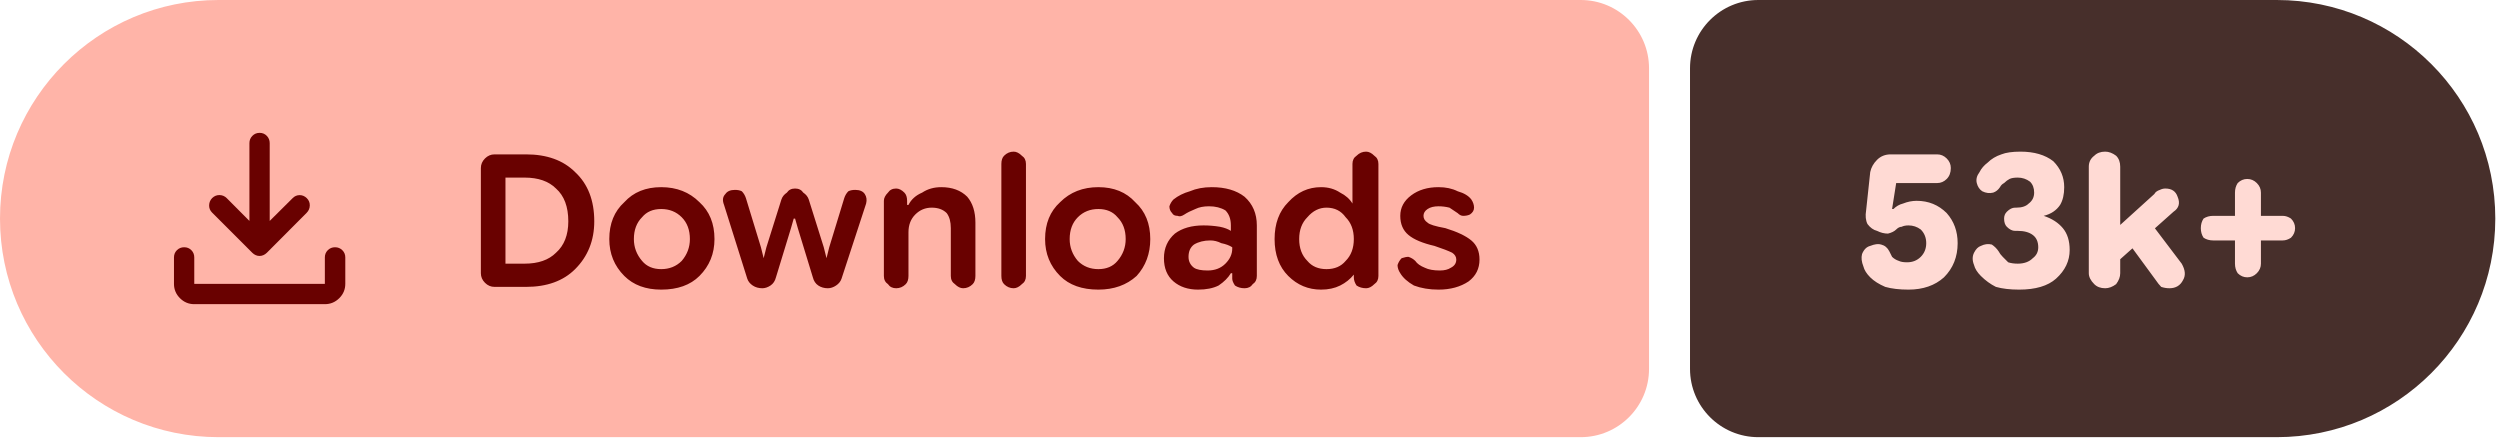
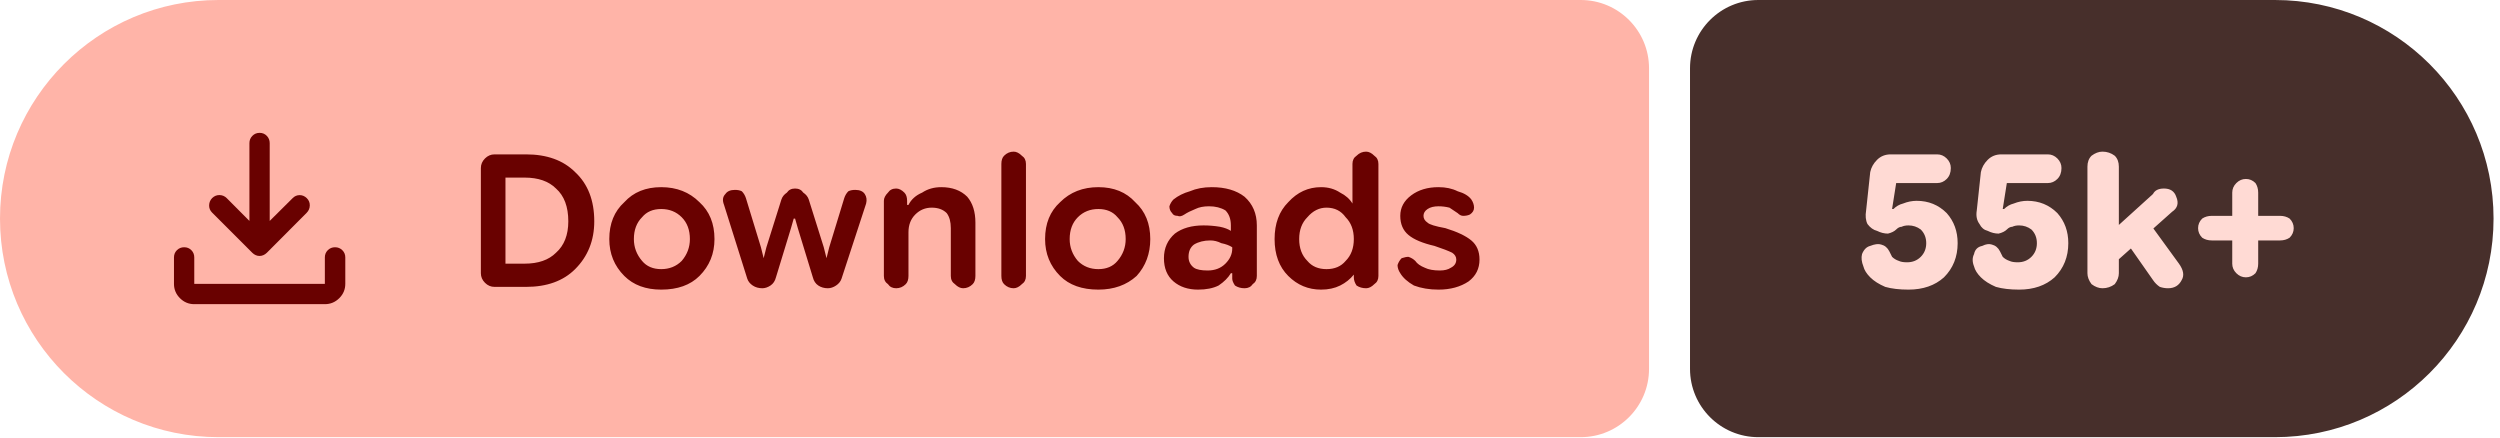
- <svg xmlns="http://www.w3.org/2000/svg" width="183" height="32" viewBox="0 0 183 32" role="img" aria-label="Downloads: 53k+">
+ <svg xmlns="http://www.w3.org/2000/svg" width="183" height="32" viewBox="0 0 183 32" role="img" aria-label="Downloads: 55k+">
  <path fill="#ffb4a8" d="M16 0H115.709A5 5 0 0 1 120.709 5V27A5 5 0 0 1 115.709 32H16A16 16 0 0 1 0 16V16A16 16 0 0 1 16 0Z" />
-   <path fill="#472f2b" d="M128.709 0H166.656A16 16 0 0 1 182.656 16V16A16 16 0 0 1 166.656 32H128.709A5 5 0 0 1 123.709 27V5A5 5 0 0 1 128.709 0Z" />
+   <path fill="#472f2b" d="M128.709 0H166.528A16 16 0 0 1 182.528 16V16A16 16 0 0 1 166.528 32H128.709A5 5 0 0 1 123.709 27V5A5 5 0 0 1 128.709 0Z" />
  <g fill="#690100" transform="translate(10.00 7.00) scale(0.01875) translate(-0.0 960.0)">
    <path d="M465.07-337.2q-7.23-3.16-13.42-9.24L294.43-503.65q-11.82-12.1-11.32-28.42t11.93-28.15q12.45-11.91 28.79-11.59 16.34.33 28.17 12.16l88.39 88.82v-303.69q0-16.64 11.5-28.41t28.29-11.77q16.78 0 28.1 11.77 11.33 11.77 11.33 28.41v303.69L609-559.65q11.63-11.83 27.31-11.94 15.69-.11 27.95 11.76 12.13 11.87 11.85 28.51-.28 16.64-12.11 28.67L508.35-346.44q-6.23 6.08-13.64 9.24t-14.91 3.16q-7.5 0-14.73-3.16ZM225.09-145.87q-32.51 0-55.87-23.35-23.35-23.36-23.35-55.87v-103.39q0-16.7 11.5-28.16 11.5-11.45 28.28-11.45t28.11 11.45q11.33 11.46 11.33 28.16v103.39h509.82v-103.39q0-16.7 11.5-28.16 11.51-11.45 28.24-11.45 16.73 0 28.39 11.45 11.66 11.46 11.66 28.16v103.39q0 32.51-23.53 55.87-23.52 23.35-56.26 23.35H225.09Z" />
  </g>
  <path fill="#690100" d="m36.2 21q-.4 0-.7-.3q-.3-.3-.3-.7v-7.7q0-.4 .3-.7q.3-.3 .7-.3h2.3q2.3 0 3.6 1.3q1.4 1.3 1.4 3.6q0 2.1-1.4 3.5q-1.3 1.3-3.6 1.3zm.8-1.7h1.4q1.5 0 2.3-.8q.9-.8 .9-2.3q0-1.6-.9-2.4q-.8-.8-2.3-.8h-1.4zm11.4 1.9q-1.7 0-2.7-1q-1.1-1.1-1.1-2.7q0-1.7 1.1-2.7q1-1.1 2.7-1.1q1.7 0 2.8 1.1q1.1 1 1.1 2.7q0 1.6-1.1 2.7q-1 1-2.8 1zm0-1.5q.9 0 1.5-.6q.6-.7 .6-1.6q0-1-.6-1.6q-.6-.6-1.5-.6q-.9 0-1.4 .6q-.6 .6-.6 1.6q0 .9 .6 1.6q.5 .6 1.4 .6zm7.4 1.4q-.4 0-.7-.2q-.3-.2-.4-.5l-1.7-5.4q-.2-.5 .1-.8q.2-.3 .7-.3q.3 0 .5 .1q.2 .2 .3 .5l1.1 3.6l.2 .8h0l.2-.8l1.1-3.5q.1-.3 .4-.5q.2-.3 .6-.3q.4 0 .6 .3q.3 .2 .4 .5l1.1 3.5l.2 .8h0l.2-.8l1.1-3.6q.1-.3 .3-.5q.2-.1 .5-.1q.5 0 .7 .3q.2 .3 .1 .7l-1.8 5.5q-.1 .3-.4 .5q-.3 .2-.6 .2q-.4 0-.7-.2q-.3-.2-.4-.6l-1.1-3.6l-.2-.7h-.1l-.2 .7l-1.1 3.6q-.1 .4-.4 .6q-.3 .2-.6 .2zm8.9-.9v-5.5q0-.3 .3-.6q.2-.3 .6-.3q.3 0 .6 .3q.2 .2 .2 .6v.5l-.2-.2h.3q.3-.6 1-.9q.6-.4 1.4-.4q1.2 0 1.9 .7q.6 .7 .6 1.9v3.9q0 .4-.2 .6q-.3 .3-.7 .3q-.3 0-.6-.3q-.3-.2-.3-.6v-3.5q0-.7-.3-1.1q-.4-.4-1.1-.4q-.7 0-1.2 .5q-.5 .5-.5 1.3v3.2q0 .4-.2 .6q-.3 .3-.7 .3q-.4 0-.6-.3q-.3-.2-.3-.6zm9.5 .9q-.4 0-.7-.3q-.2-.2-.2-.6v-8.2q0-.4 .2-.6q.3-.3 .7-.3q.3 0 .6 .3q.3 .2 .3 .6v8.2q0 .4-.3 .6q-.3 .3-.6 .3zm6.2 .1q-1.8 0-2.8-1q-1.1-1.1-1.1-2.7q0-1.7 1.1-2.7q1.1-1.1 2.8-1.1q1.7 0 2.7 1.1q1.1 1 1.1 2.7q0 1.6-1 2.7q-1.1 1-2.8 1zm0-1.5q.9 0 1.4-.6q.6-.7 .6-1.6q0-1-.6-1.6q-.5-.6-1.4-.6q-.9 0-1.5 .6q-.6 .6-.6 1.6q0 .9 .6 1.6q.6 .6 1.5 .6zm7.3 1.5q-1.1 0-1.8-.6q-.7-.6-.7-1.7q0-1.1 .8-1.8q.8-.6 2.1-.6q.6 0 1.2 .1q.5 .1 .8 .3v-.4q0-.7-.4-1.1q-.5-.3-1.2-.3q-.6 0-1 .2q-.5 .2-.8 .4q-.3 .2-.5 .1q-.3 0-.4-.2q-.2-.2-.2-.5q.1-.3 .3-.5q.5-.4 1.2-.6q.7-.3 1.6-.3q1.5 0 2.4 .7q.9 .8 .9 2.1v3.7q0 .4-.3 .6q-.2 .3-.6 .3q-.4 0-.7-.2q-.2-.3-.2-.5v-.9l.3 .5h-.4q-.3 .5-.9 .9q-.6 .3-1.5 .3zm.7-1.4q.8 0 1.3-.5q.5-.5 .5-1.1v-.1q-.3-.2-.8-.3q-.4-.2-.8-.2q-.7 0-1.2 .3q-.4 .3-.4 .9q0 .5 .4 .8q.3 .2 1 .2zm8.3 1.4q-1.4 0-2.4-1q-1-1-1-2.7q0-1.7 1-2.7q1-1.1 2.4-1.1q.8 0 1.4 .4q.6 .3 .9 .8h0v-2.9q0-.4 .3-.6q.3-.3 .7-.3q.3 0 .6 .3q.3 .2 .3 .6v8.2q0 .4-.3 .6q-.3 .3-.6 .3q-.4 0-.7-.2q-.2-.3-.2-.6v-.5l.2 .3h-.2q-.4 .5-1 .8q-.6 .3-1.4 .3zm.4-1.5q.9 0 1.4-.6q.6-.6 .6-1.6q0-1-.6-1.6q-.5-.7-1.4-.7q-.8 0-1.4 .7q-.6 .6-.6 1.6q0 1 .6 1.6q.5 .6 1.4 .6zm8.2 1.5q-1 0-1.8-.3q-.7-.4-1-.9q-.2-.3-.2-.6q.1-.3 .3-.5q.3-.1 .5-.1q.3 .1 .5 .3q.2 .3 .7 .5q.4 .2 1.1 .2q.5 0 .8-.2q.4-.2 .4-.6q0-.3-.3-.5q-.4-.2-1.3-.5q-1.3-.3-1.9-.8q-.6-.5-.6-1.4q0-.9 .8-1.5q.8-.6 2-.6q.8 0 1.4 .3q.7 .2 1 .6q.2 .3 .2 .6q0 .3-.3 .5q-.2 .1-.5 .1q-.2 0-.4-.2q-.3-.2-.6-.4q-.4-.1-.8-.1q-.5 0-.8 .2q-.3 .2-.3 .5q0 .3 .3 .5q.2 .2 1.3 .4q1.3 .4 1.9 .9q.6 .5 .6 1.4q0 1-.8 1.6q-.9 .6-2.2 .6z" />
-   <path fill="#ffdad4" d="m139.7 21.2q-1 0-1.7-.2q-.7-.3-1.1-.7q-.4-.4-.5-.8q-.2-.5-.1-.9q.2-.5 .6-.6q.5-.2 .8-.1q.4 .1 .6 .5q.1 .2 .2 .4q.2 .2 .5 .3q.2 .1 .6 .1q.6 0 1-.4q.4-.4 .4-1q0-.6-.4-1q-.4-.3-.9-.3q-.3 0-.5 .1q-.2 0-.4 .2q-.2 .2-.6 .3q-.4 0-.8-.2q-.4-.1-.7-.5q-.2-.4-.1-1l.3-2.8q.1-.5 .5-.9q.4-.4 1-.4h3.4q.4 0 .7 .3q.3 .3 .3 .7q0 .5-.3 .8q-.3 .3-.7 .3h-3l-.3 1.9l.1 0q.3-.3 .7-.4q.5-.2 1-.2q1.3 0 2.2 .9q.8 .9 .8 2.2q0 1.5-1 2.5q-1 .9-2.6 .9zm8.1 0q-1 0-1.7-.2q-.6-.3-1.1-.8q-.4-.4-.5-.8q-.2-.5 0-.9q.2-.4 .5-.5q.4-.2 .8-.1q.3 .2 .5 .5q.1 .2 .3 .4q.2 .2 .4 .4q.3 .1 .7 .1q.7 0 1.1-.4q.4-.3 .4-.8q0-.6-.4-.9q-.4-.3-1.1-.3h-.2q-.3 0-.6-.3q-.2-.2-.2-.6q0-.3 .2-.5q.3-.3 .6-.3h.1q.6 0 .9-.3q.4-.3 .4-.8q0-.5-.3-.8q-.4-.3-.9-.3q-.4 0-.6 .1q-.2 .1-.4 .3q-.2 .1-.3 .3q-.2 .3-.5 .4q-.4 .1-.8-.1q-.3-.2-.4-.6q-.1-.4 .2-.8q.2-.4 .6-.7q.4-.4 1-.6q.5-.2 1.4-.2q1.5 0 2.4 .7q.8 .8 .8 1.9q0 .8-.3 1.3q-.4 .6-1.2 .8v0q.9 .3 1.4 .9q.5 .6 .5 1.6q0 1.2-1 2.1q-.9 .8-2.7 .8zm6.7-1.6v-2.5l3.2-2.9q.1-.2 .4-.3q.2-.1 .4-.1q.7 0 .9 .6q.3 .7-.3 1.1zm-.4 1.5q-.5 0-.8-.3q-.4-.4-.4-.8v-7.8q0-.5 .4-.8q.3-.3 .8-.3q.4 0 .8 .3q.3 .3 .3 .8v7.8q0 .4-.3 .8q-.4 .3-.8 .3zm4.7 0q-.3 0-.6-.1q-.2-.2-.4-.5l-2.2-3l1.6-1.5l2.5 3.3q.4 .7 .1 1.2q-.3 .6-1 .6zm5.7-.8q-.4 0-.7-.3q-.2-.3-.2-.7v-5.2q0-.4 .2-.7q.3-.3 .7-.3q.4 0 .7 .3q.3 .3 .3 .7v5.2q0 .4-.3 .7q-.3 .3-.7 .3zm-2.5-2.7q-.4 0-.7-.2q-.2-.3-.2-.7q0-.4 .2-.7q.3-.2 .7-.2h5.1q.3 0 .6 .2q.3 .3 .3 .7q0 .4-.3 .7q-.3 .2-.6 .2z" />
+   <path fill="#ffdad4" d="m139.7 21.2q-1 0-1.7-.2q-.7-.3-1.1-.7q-.4-.4-.5-.8q-.2-.5-.1-.9q.2-.5 .6-.6q.5-.2 .8-.1q.4 .1 .6 .5q.1 .2 .2 .4q.2 .2 .5 .3q.2 .1 .6 .1q.6 0 1-.4q.4-.4 .4-1q0-.6-.4-1q-.4-.3-.9-.3q-.3 0-.5 .1q-.2 0-.4 .2q-.2 .2-.6 .3q-.4 0-.8-.2q-.4-.1-.7-.5q-.2-.4-.1-1l.3-2.8q.1-.5 .5-.9q.4-.4 1-.4h3.4q.4 0 .7 .3q.3 .3 .3 .7q0 .5-.3 .8q-.3 .3-.7 .3h-3l-.3 1.9l.1 0q.3-.3 .7-.4q.5-.2 1-.2q1.3 0 2.2 .9q.8 .9 .8 2.2q0 1.5-1 2.5q-1 .9-2.6 .9zm8.1 0q-1 0-1.7-.2q-.7-.3-1.1-.7q-.4-.4-.5-.8q-.2-.5 0-.9q.1-.5 .6-.6q.4-.2 .7-.1q.4 .1 .6 .5q.1 .2 .2 .4q.2 .2 .5 .3q.2 .1 .6 .1q.6 0 1-.4q.4-.4 .4-1q0-.6-.4-1q-.4-.3-.9-.3q-.3 0-.5 .1q-.2 0-.4 .2q-.2 .2-.6 .3q-.4 0-.8-.2q-.4-.1-.6-.5q-.3-.4-.2-1l.3-2.8q.1-.5 .5-.9q.4-.4 1-.4h3.4q.4 0 .7 .3q.3 .3 .3 .7q0 .5-.3 .8q-.3 .3-.7 .3h-3l-.3 1.9l.1 0q.3-.3 .7-.4q.5-.2 1-.2q1.3 0 2.2 .9q.8 .9 .8 2.2q0 1.5-1 2.5q-1 .9-2.6 .9zm6.6-1.6v-2.5l3.2-2.9q.1-.2 .3-.3q.2-.1 .5-.1q.7 0 .9 .6q.3 .7-.3 1.1zm-.5 1.5q-.4 0-.8-.3q-.3-.4-.3-.8v-7.8q0-.5 .3-.8q.4-.3 .8-.3q.5 0 .9 .3q.3 .3 .3 .8v7.8q0 .4-.3 .8q-.4 .3-.9 .3zm4.8 0q-.3 0-.6-.1q-.3-.2-.5-.5l-2.1-3l1.6-1.5l2.4 3.3q.5 .7 .2 1.2q-.3 .6-1 .6zm5.7-.8q-.4 0-.7-.3q-.3-.3-.3-.7v-5.2q0-.4 .3-.7q.3-.3 .7-.3q.4 0 .7 .3q.2 .3 .2 .7v5.2q0 .4-.2 .7q-.3 .3-.7 .3zm-2.5-2.7q-.4 0-.7-.2q-.3-.3-.3-.7q0-.4 .3-.7q.3-.2 .7-.2h5q.4 0 .7 .2q.3 .3 .3 .7q0 .4-.3 .7q-.3 .2-.7 .2z" />
</svg>
